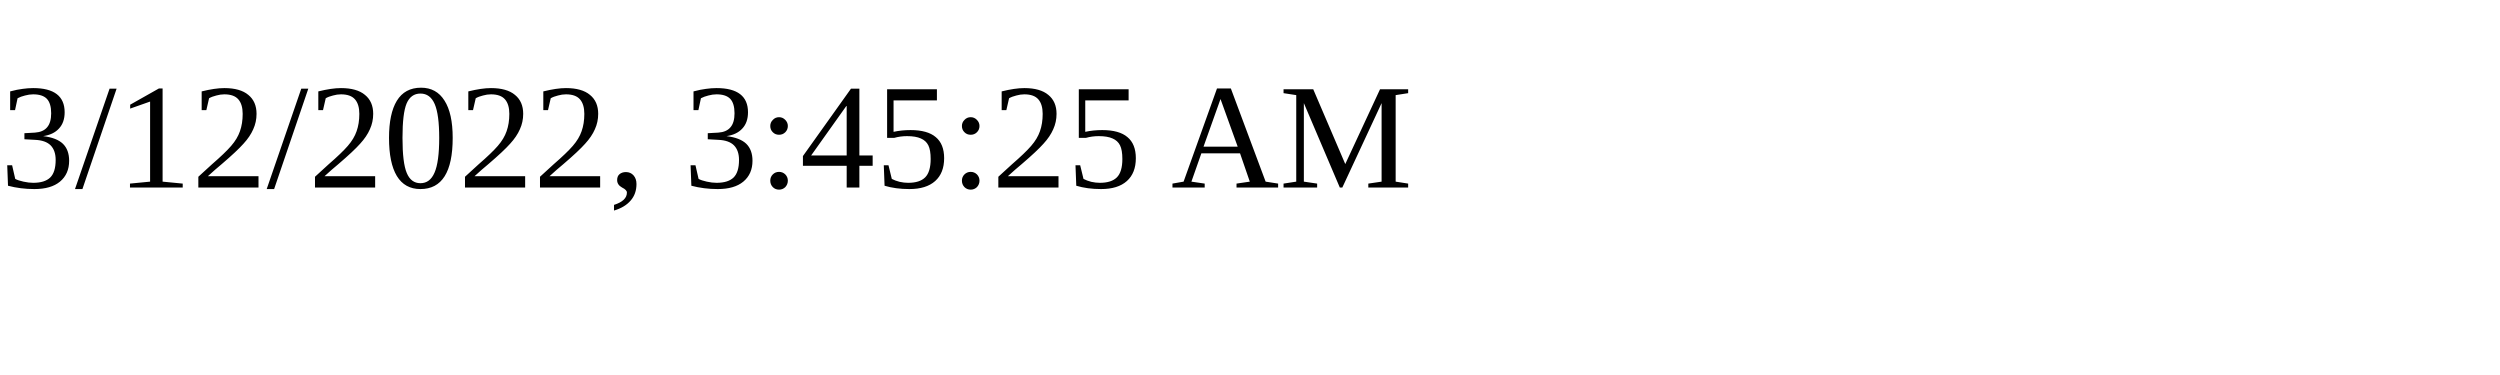
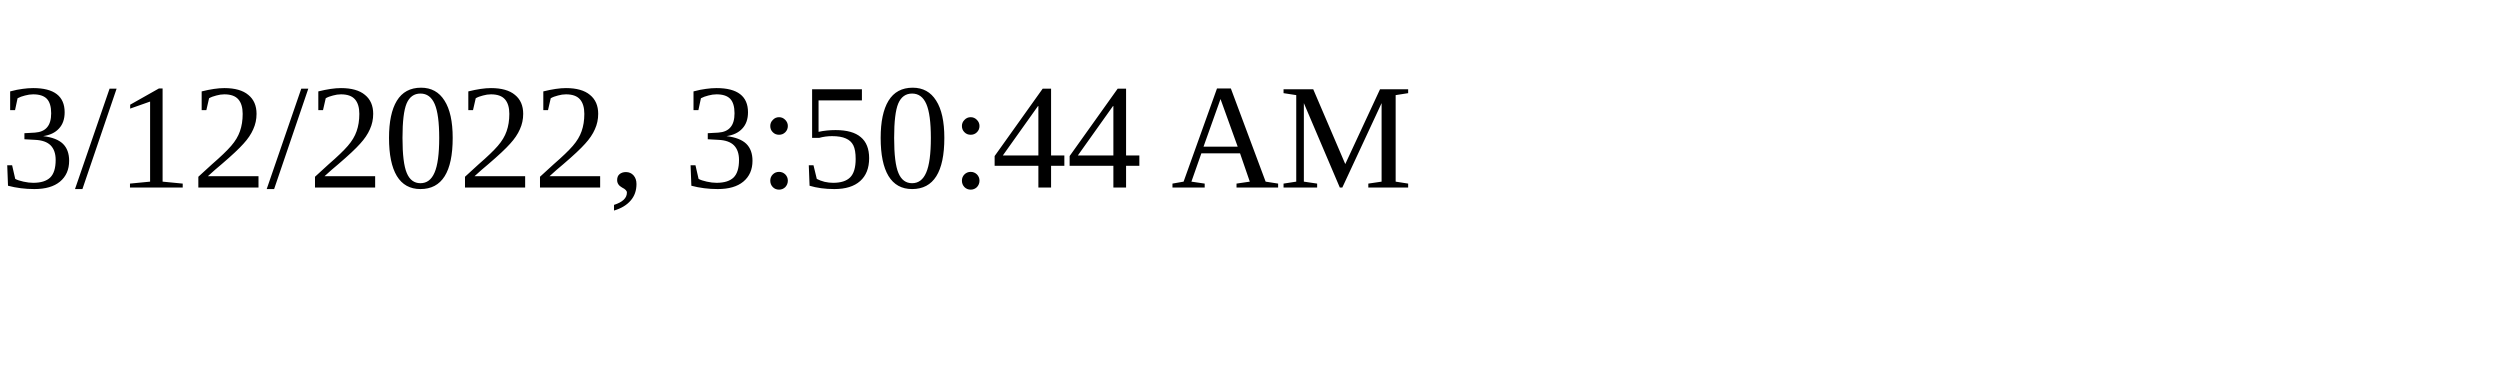
<svg xmlns="http://www.w3.org/2000/svg" height="30" width="200">
-   <text x="0" y="15">3/12/2022, 3:45:25 AM</text>
+   <text x="0" y="15">3/12/2022, 3:50:44 AM</text>
</svg>
